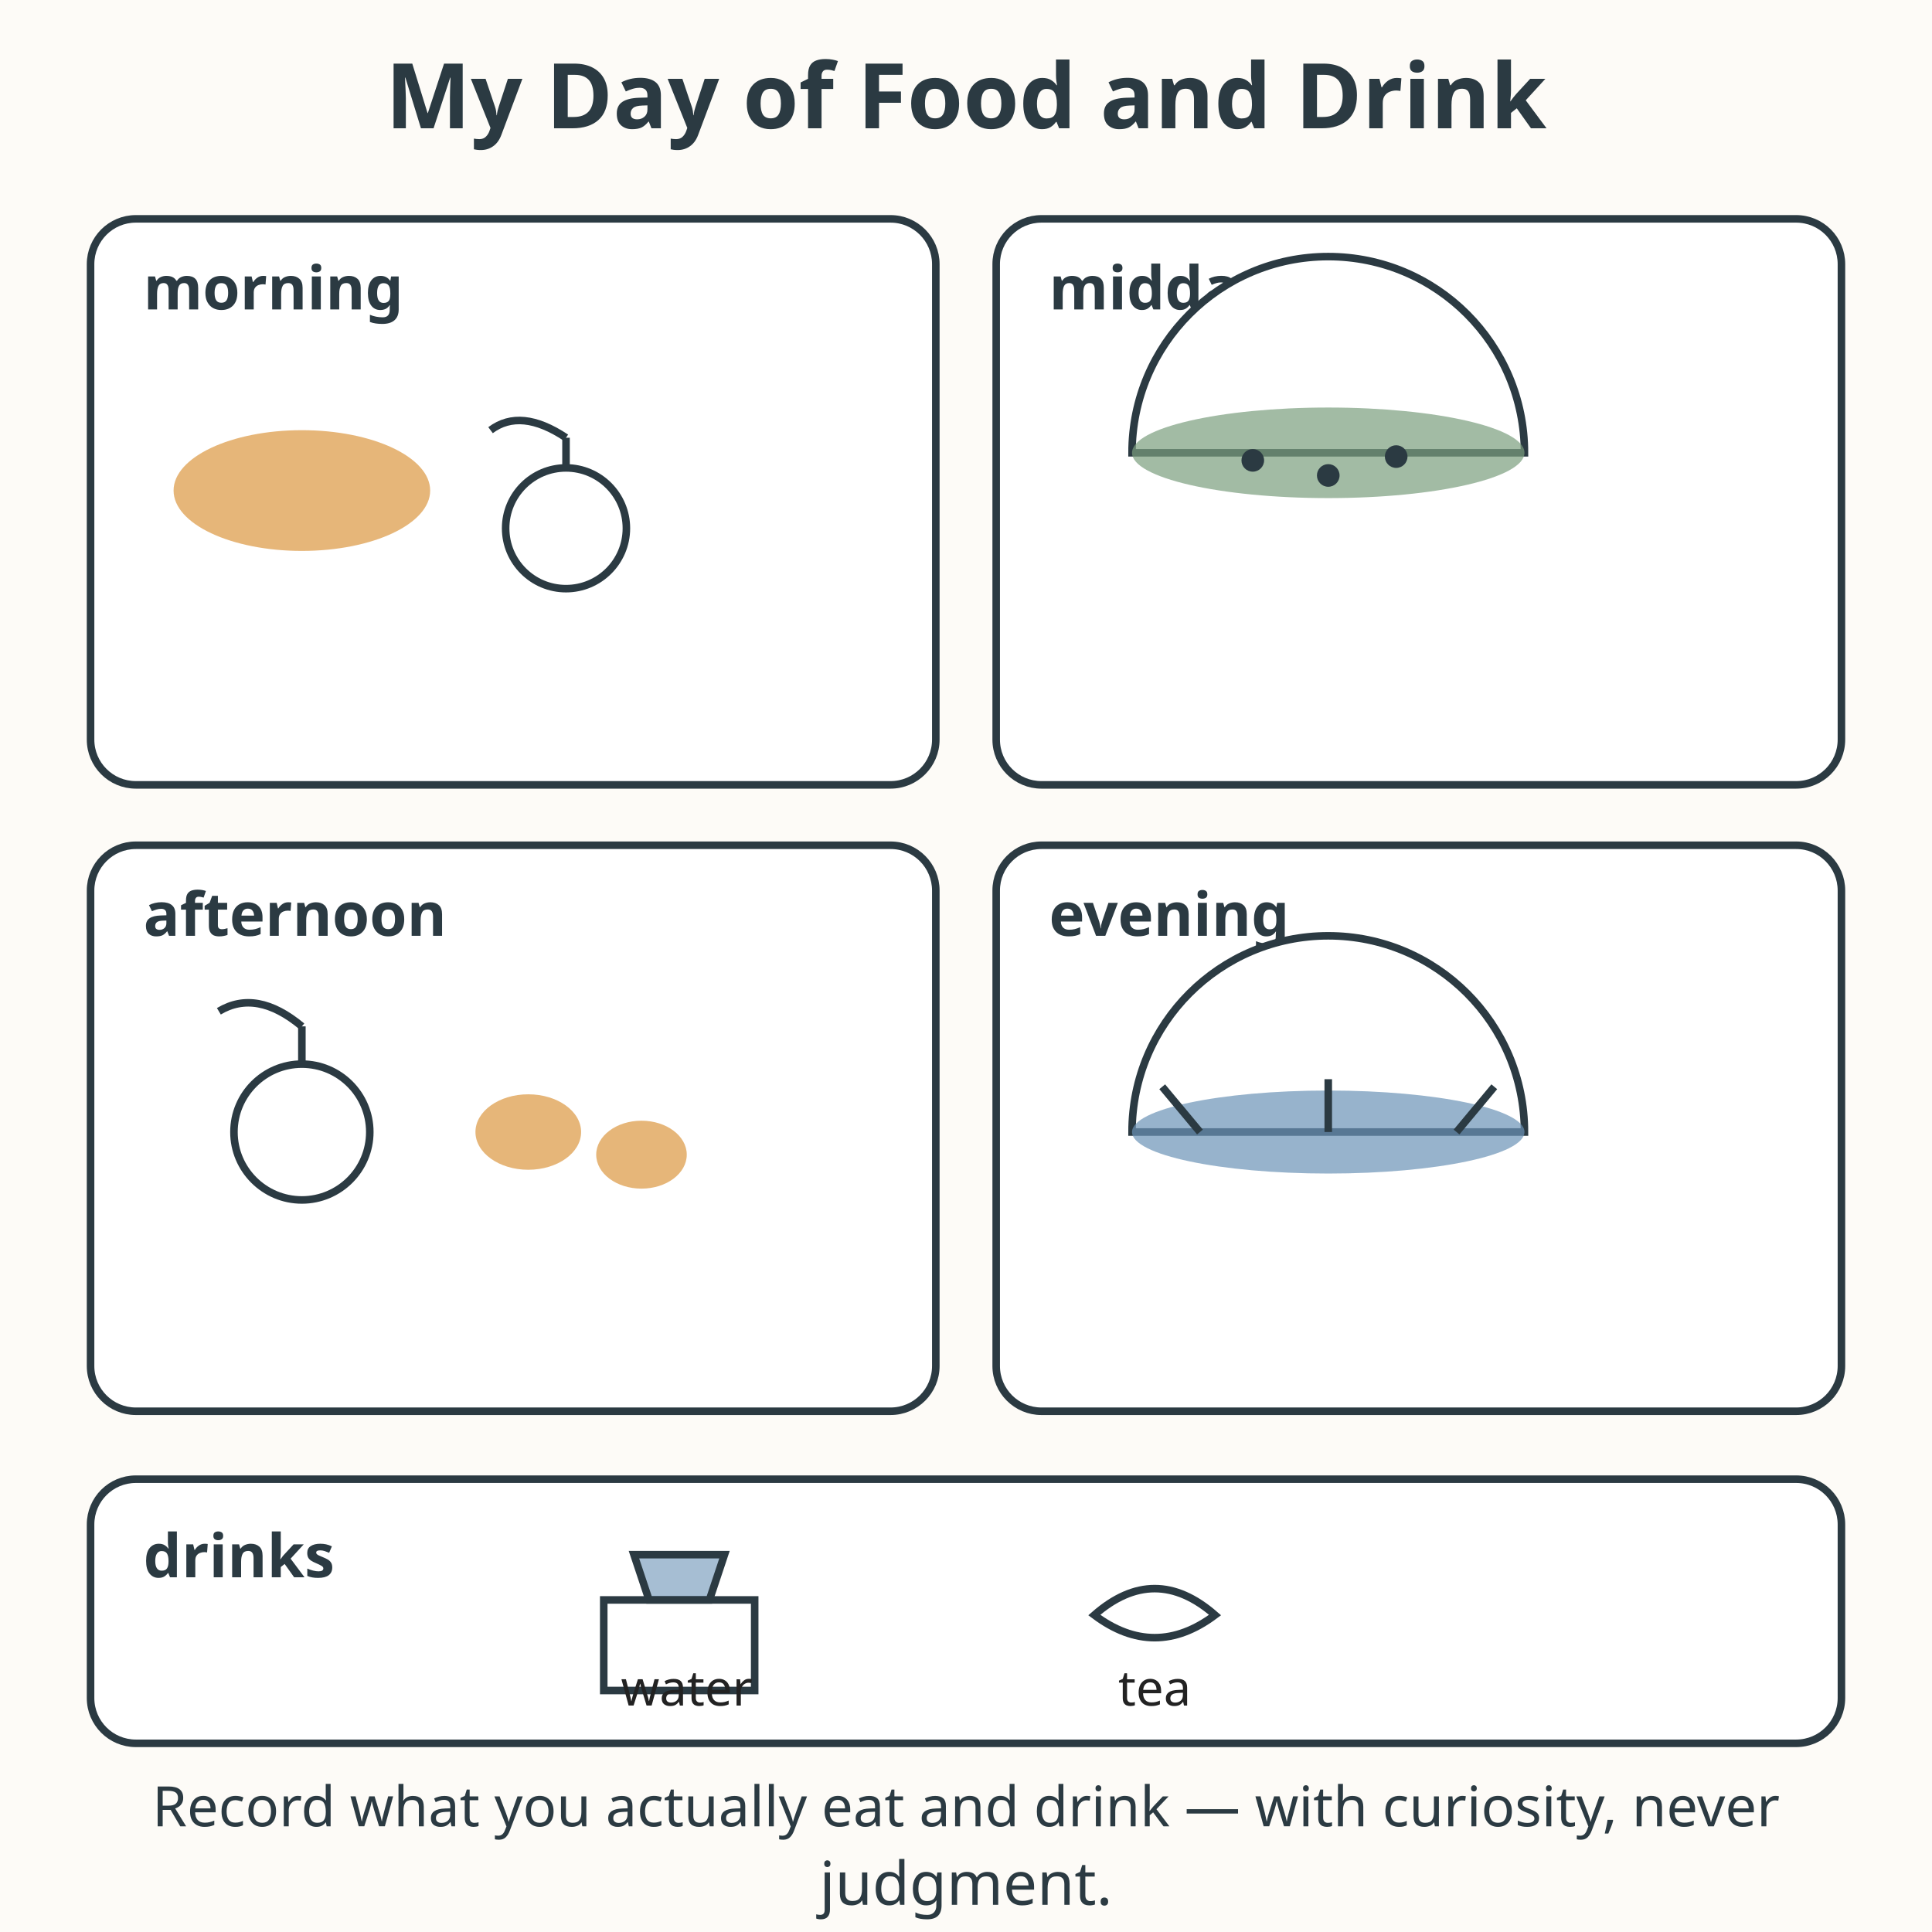
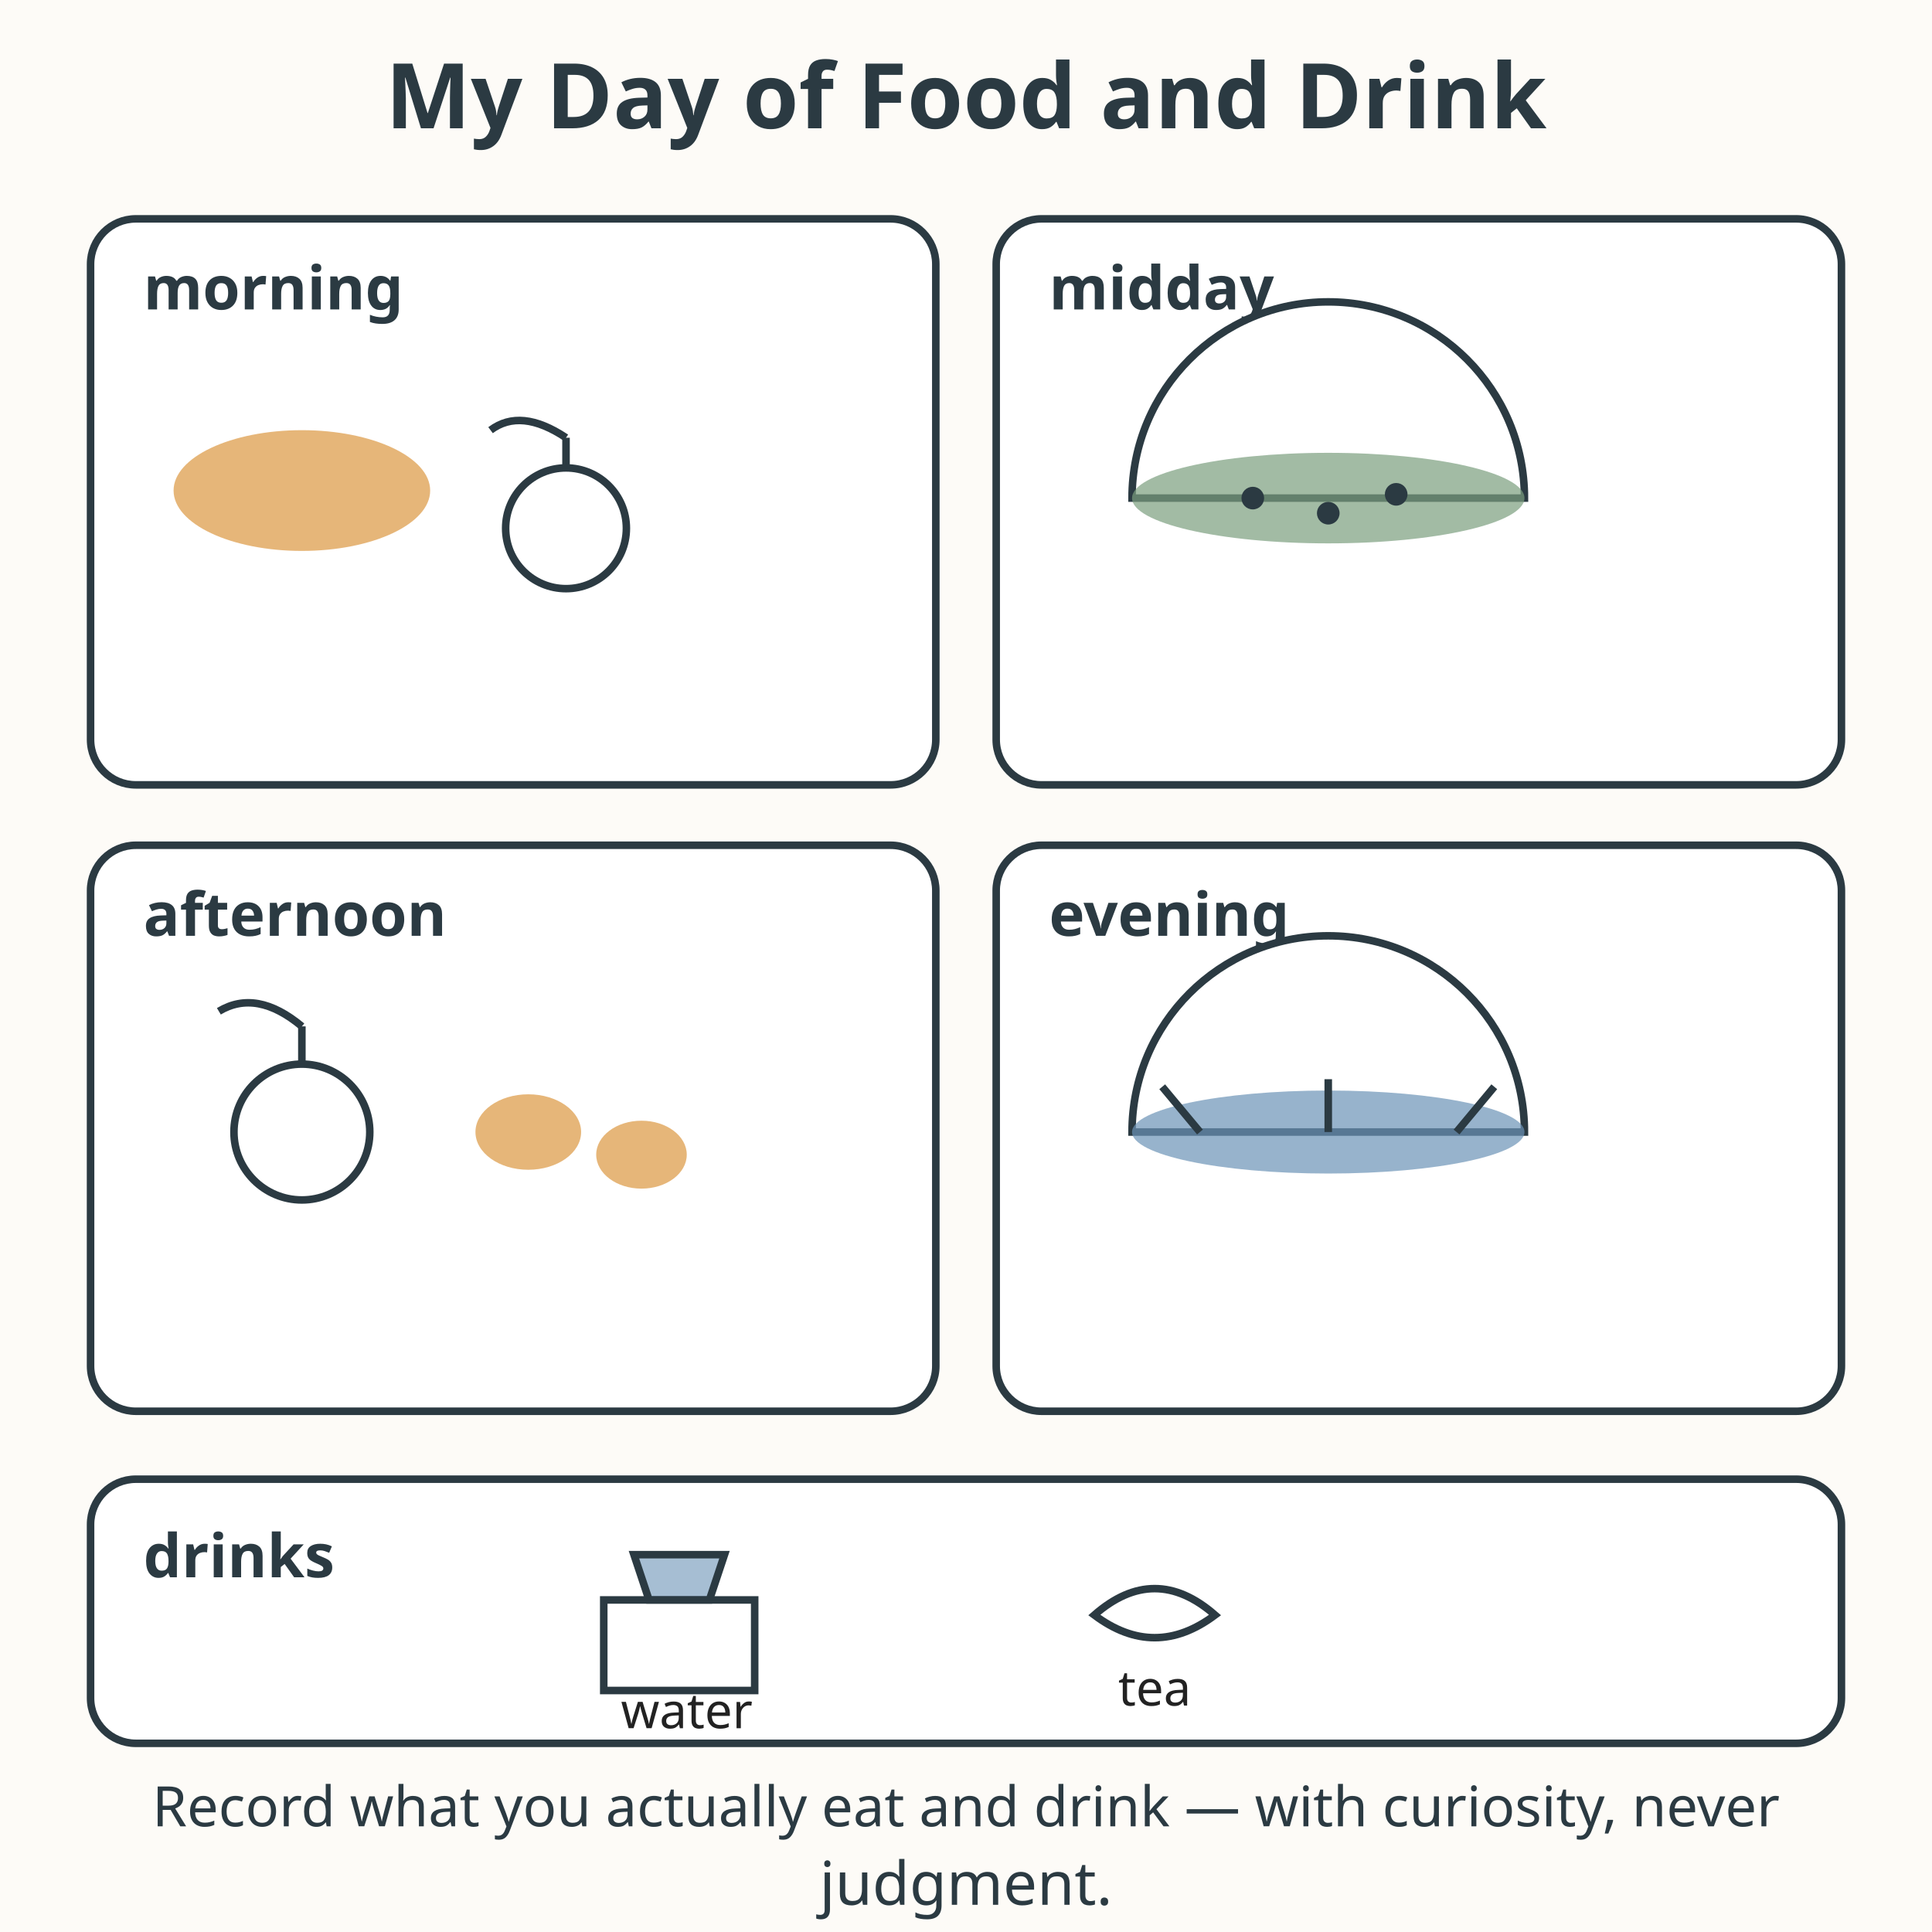
<svg xmlns="http://www.w3.org/2000/svg" viewBox="0 0 512 512" role="img" aria-labelledby="title-L-06-008-03-day-of-food-drink desc-L-06-008-03-day-of-food-drink">
  <rect width="512" height="512" fill="#fdfbf7" />
  <text x="256" y="34" text-anchor="middle" font-family="sans-serif" font-size="24" font-weight="bold" fill="#2b3a42">My Day of Food and Drink</text>
  <g stroke="#2b3a42" stroke-width="2" fill="#ffffff">
    <rect x="24" y="58" width="224" height="150" rx="12" />
    <rect x="264" y="58" width="224" height="150" rx="12" />
    <rect x="24" y="224" width="224" height="150" rx="12" />
    <rect x="264" y="224" width="224" height="150" rx="12" />
  </g>
  <g font-family="sans-serif" font-size="16" font-weight="bold" fill="#2b3a42">
    <text x="38" y="82">morning</text>
    <text x="278" y="82">midday</text>
    <text x="38" y="248">afternoon</text>
    <text x="278" y="248">evening</text>
  </g>
  <ellipse cx="80" cy="130" rx="34" ry="16" fill="#e0a458" opacity="0.8" />
  <circle cx="150" cy="140" r="16" fill="#ffffff" stroke="#2b3a42" stroke-width="2" />
  <line x1="150" y1="124" x2="150" y2="116" stroke="#2b3a42" stroke-width="2" />
  <path d="M150 116 Q138 108 130 114" fill="none" stroke="#2b3a42" stroke-width="2" />
-   <path d="M300 120 A52 52 0 0 1 404 120 Z" fill="#ffffff" stroke="#2b3a42" stroke-width="2" />
-   <ellipse cx="352" cy="120" rx="52" ry="12" fill="#7a9e7e" opacity="0.7" />
-   <circle cx="332" cy="122" r="3" fill="#2b3a42" />
-   <circle cx="352" cy="126" r="3" fill="#2b3a42" />
-   <circle cx="370" cy="121" r="3" fill="#2b3a42" />
+   <path d="M300 132 A52 52 0 0 1 404 132 Z" fill="#ffffff" stroke="#2b3a42" stroke-width="2" />
+   <ellipse cx="352" cy="132" rx="52" ry="12" fill="#7a9e7e" opacity="0.7" />
+   <circle cx="332" cy="132" r="3" fill="#2b3a42" />
+   <circle cx="352" cy="136" r="3" fill="#2b3a42" />
+   <circle cx="370" cy="131" r="3" fill="#2b3a42" />
  <circle cx="80" cy="300" r="18" fill="#ffffff" stroke="#2b3a42" stroke-width="2" />
  <line x1="80" y1="282" x2="80" y2="272" stroke="#2b3a42" stroke-width="2" />
  <path d="M80 272 Q68 262 58 268" fill="none" stroke="#2b3a42" stroke-width="2" />
  <ellipse cx="140" cy="300" rx="14" ry="10" fill="#e0a458" opacity="0.8" />
  <ellipse cx="170" cy="306" rx="12" ry="9" fill="#e0a458" opacity="0.8" />
  <path d="M300 300 A52 52 0 0 1 404 300 Z" fill="#ffffff" stroke="#2b3a42" stroke-width="2" />
  <ellipse cx="352" cy="300" rx="52" ry="11" fill="#6b93b6" opacity="0.7" />
  <line x1="318" y1="300" x2="308" y2="288" stroke="#2b3a42" stroke-width="2" />
  <line x1="352" y1="300" x2="352" y2="286" stroke="#2b3a42" stroke-width="2" />
  <line x1="386" y1="300" x2="396" y2="288" stroke="#2b3a42" stroke-width="2" />
  <rect x="24" y="392" width="464" height="70" rx="12" fill="#ffffff" stroke="#2b3a42" stroke-width="2" />
  <text x="38" y="418" font-family="sans-serif" font-size="16" font-weight="bold" fill="#2b3a42">drinks</text>
  <path d="M160 424 L160 448 L200 448 L200 424 Z" fill="none" stroke="#2b3a42" stroke-width="2" />
  <path d="M168 412 L172 424 L188 424 L192 412 Z" fill="#6b93b6" opacity="0.6" />
  <path d="M168 412 L172 424 L188 424 L192 412 Z" fill="none" stroke="#2b3a42" stroke-width="2" />
-   <text x="182" y="452" text-anchor="middle" font-family="sans-serif" font-size="13" fill="#222222">water</text>
+   <text x="182" y="458" text-anchor="middle" font-family="sans-serif" font-size="13" fill="#222222">water</text>
  <path d="M290 428 Q306 414 322 428 Q306 440 290 428 Z" fill="none" stroke="#2b3a42" stroke-width="2" />
  <text x="306" y="452" text-anchor="middle" font-family="sans-serif" font-size="13" fill="#222222">tea</text>
  <text x="256" y="484" text-anchor="middle" font-family="sans-serif" font-size="14.8" fill="#2b3a42">Record what you actually eat and drink — with curiosity, never</text>
  <text x="256" y="504.8" text-anchor="middle" font-family="sans-serif" font-size="16" fill="#2b3a42">judgment.</text>
</svg>
